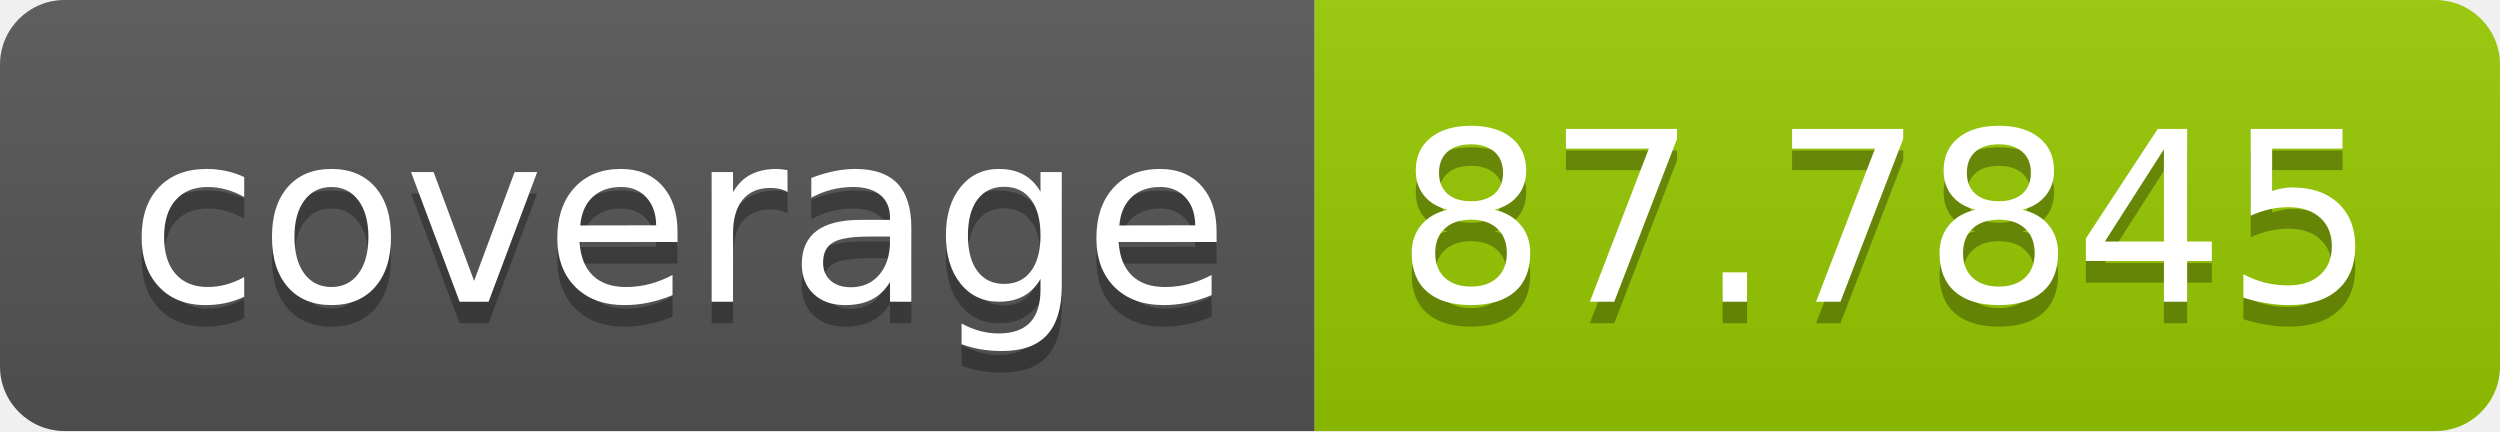
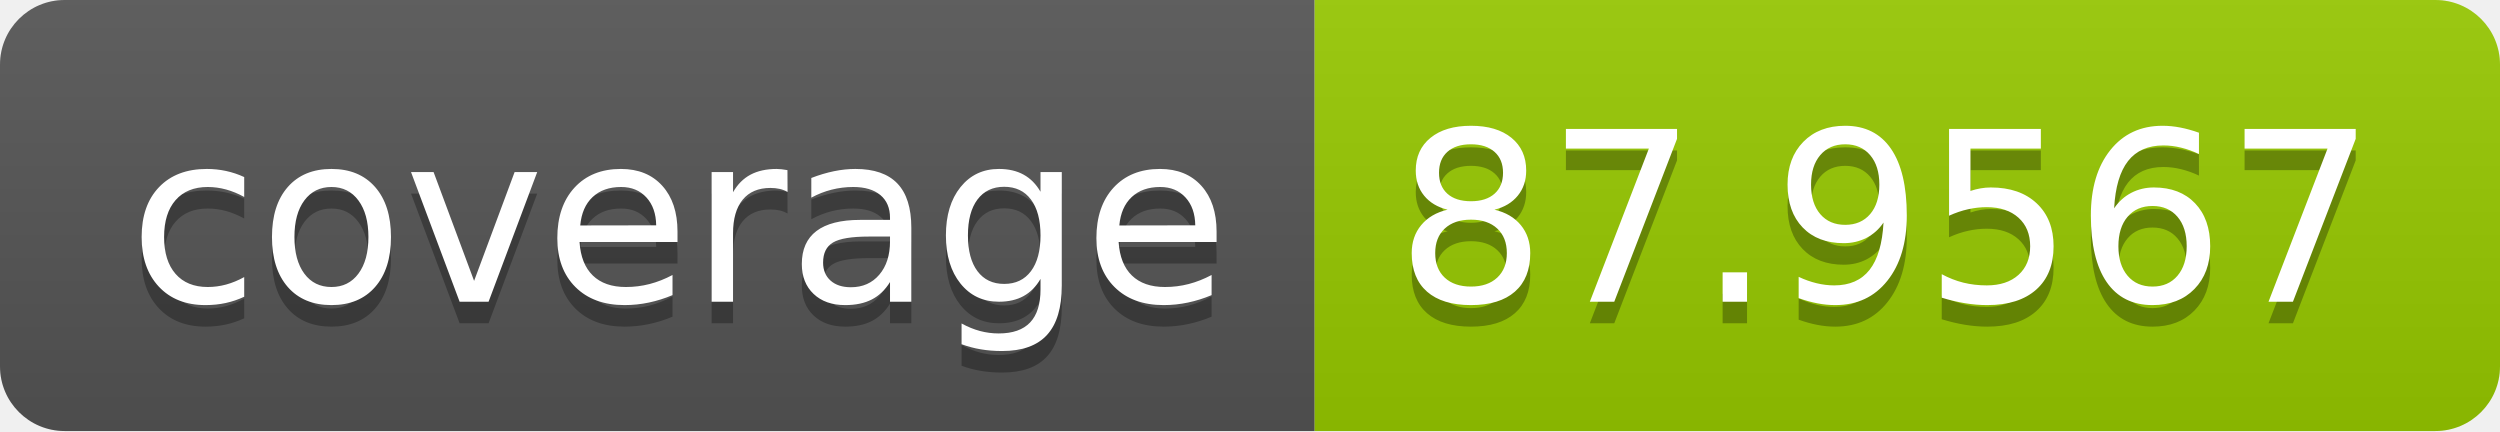
- <svg xmlns="http://www.w3.org/2000/svg" width="116" height="20" role="img" aria-label="coverage: 87.7845">
+ <svg xmlns="http://www.w3.org/2000/svg" width="116" height="20" role="img" aria-label="coverage: 87.9567">
  <linearGradient id="s" x2="0" y2="100%">
    <stop offset="0" stop-color="#bbb" stop-opacity=".1" />
    <stop offset="1" stop-opacity=".1" />
  </linearGradient>
  <clipPath id="r">
    <rect width="116" height="20" rx="3" fill="#fff" />
  </clipPath>
  <g clip-path="url(#r)">
    <rect width="61" height="20" fill="#555" />
    <rect x="61" width="55" height="20" fill="#97ca00" />
    <rect width="116" height="20" fill="url(#s)" />
  </g>
  <g fill="#fff" text-anchor="middle" font-family="Verdana,Geneva,DejaVu Sans,sans-serif" text-rendering="geometricPrecision" font-size="110">
    <text aria-hidden="true" x="315" y="150" fill="#010101" fill-opacity=".3" transform="scale(.1)" textLength="510">coverage</text>
    <text x="315" y="140" transform="scale(.1)" fill="#fff" textLength="510">coverage</text>
-     <text aria-hidden="true" x="875" y="150" fill="#010101" fill-opacity=".3" transform="scale(.1)" textLength="450">87.7845</text>
-     <text x="875" y="140" transform="scale(.1)" fill="#fff" textLength="450">87.7845</text>
+     <text aria-hidden="true" x="875" y="150" fill="#010101" fill-opacity=".3" transform="scale(.1)" textLength="450">87.9567</text>
+     <text x="875" y="140" transform="scale(.1)" fill="#fff" textLength="450">87.9567</text>
  </g>
</svg>
